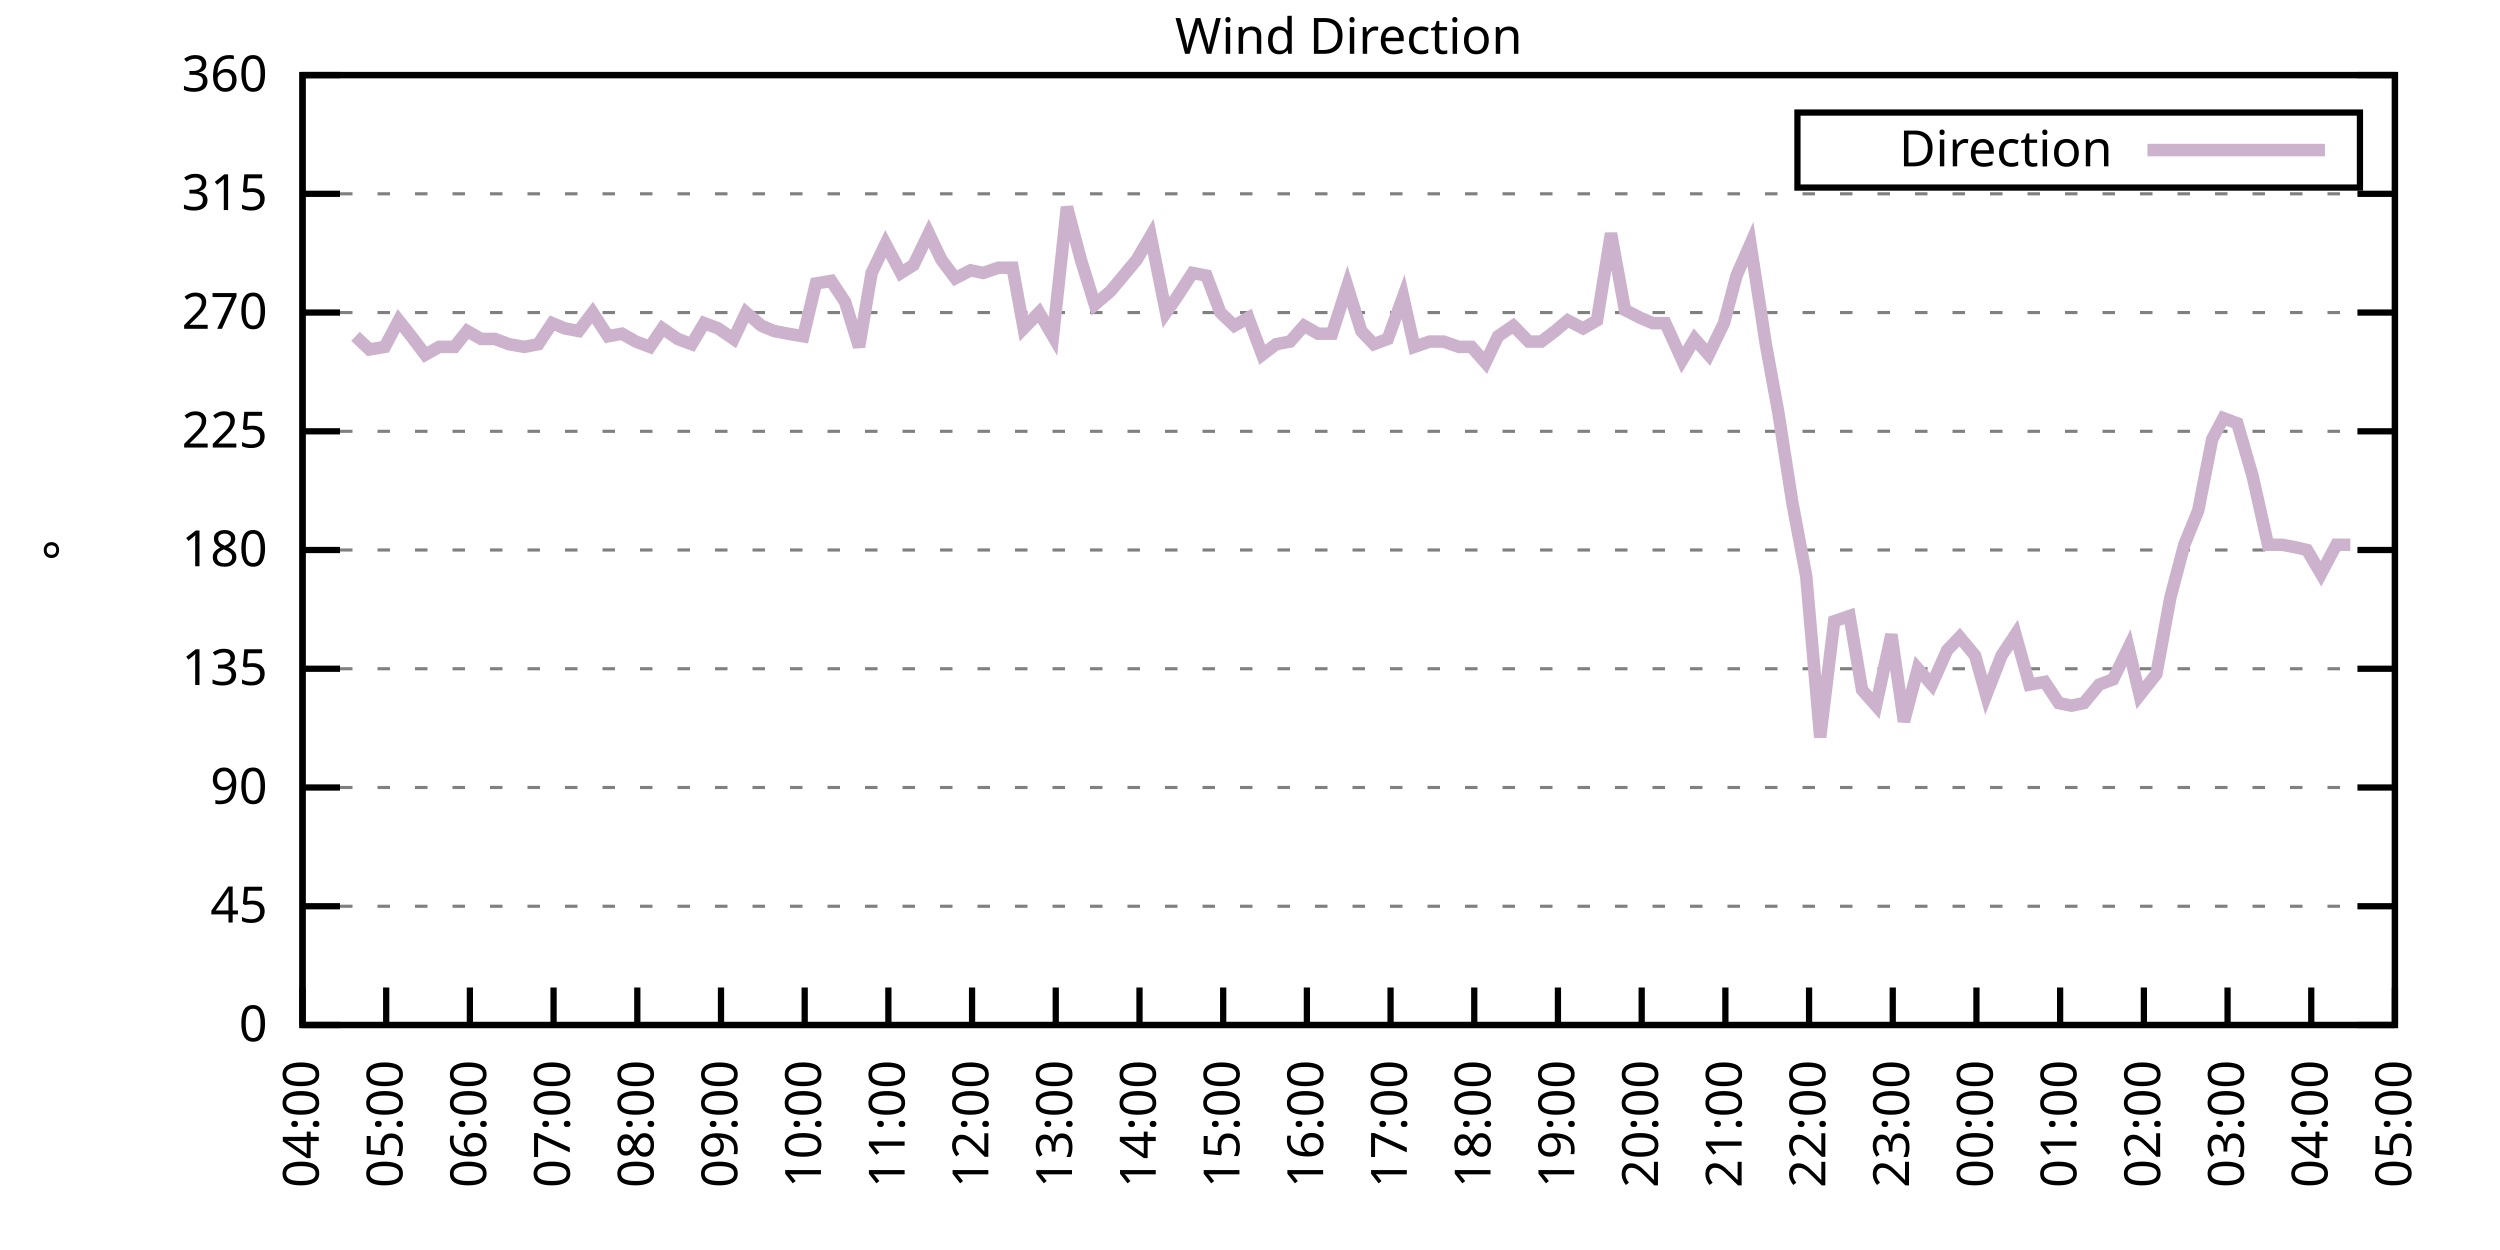
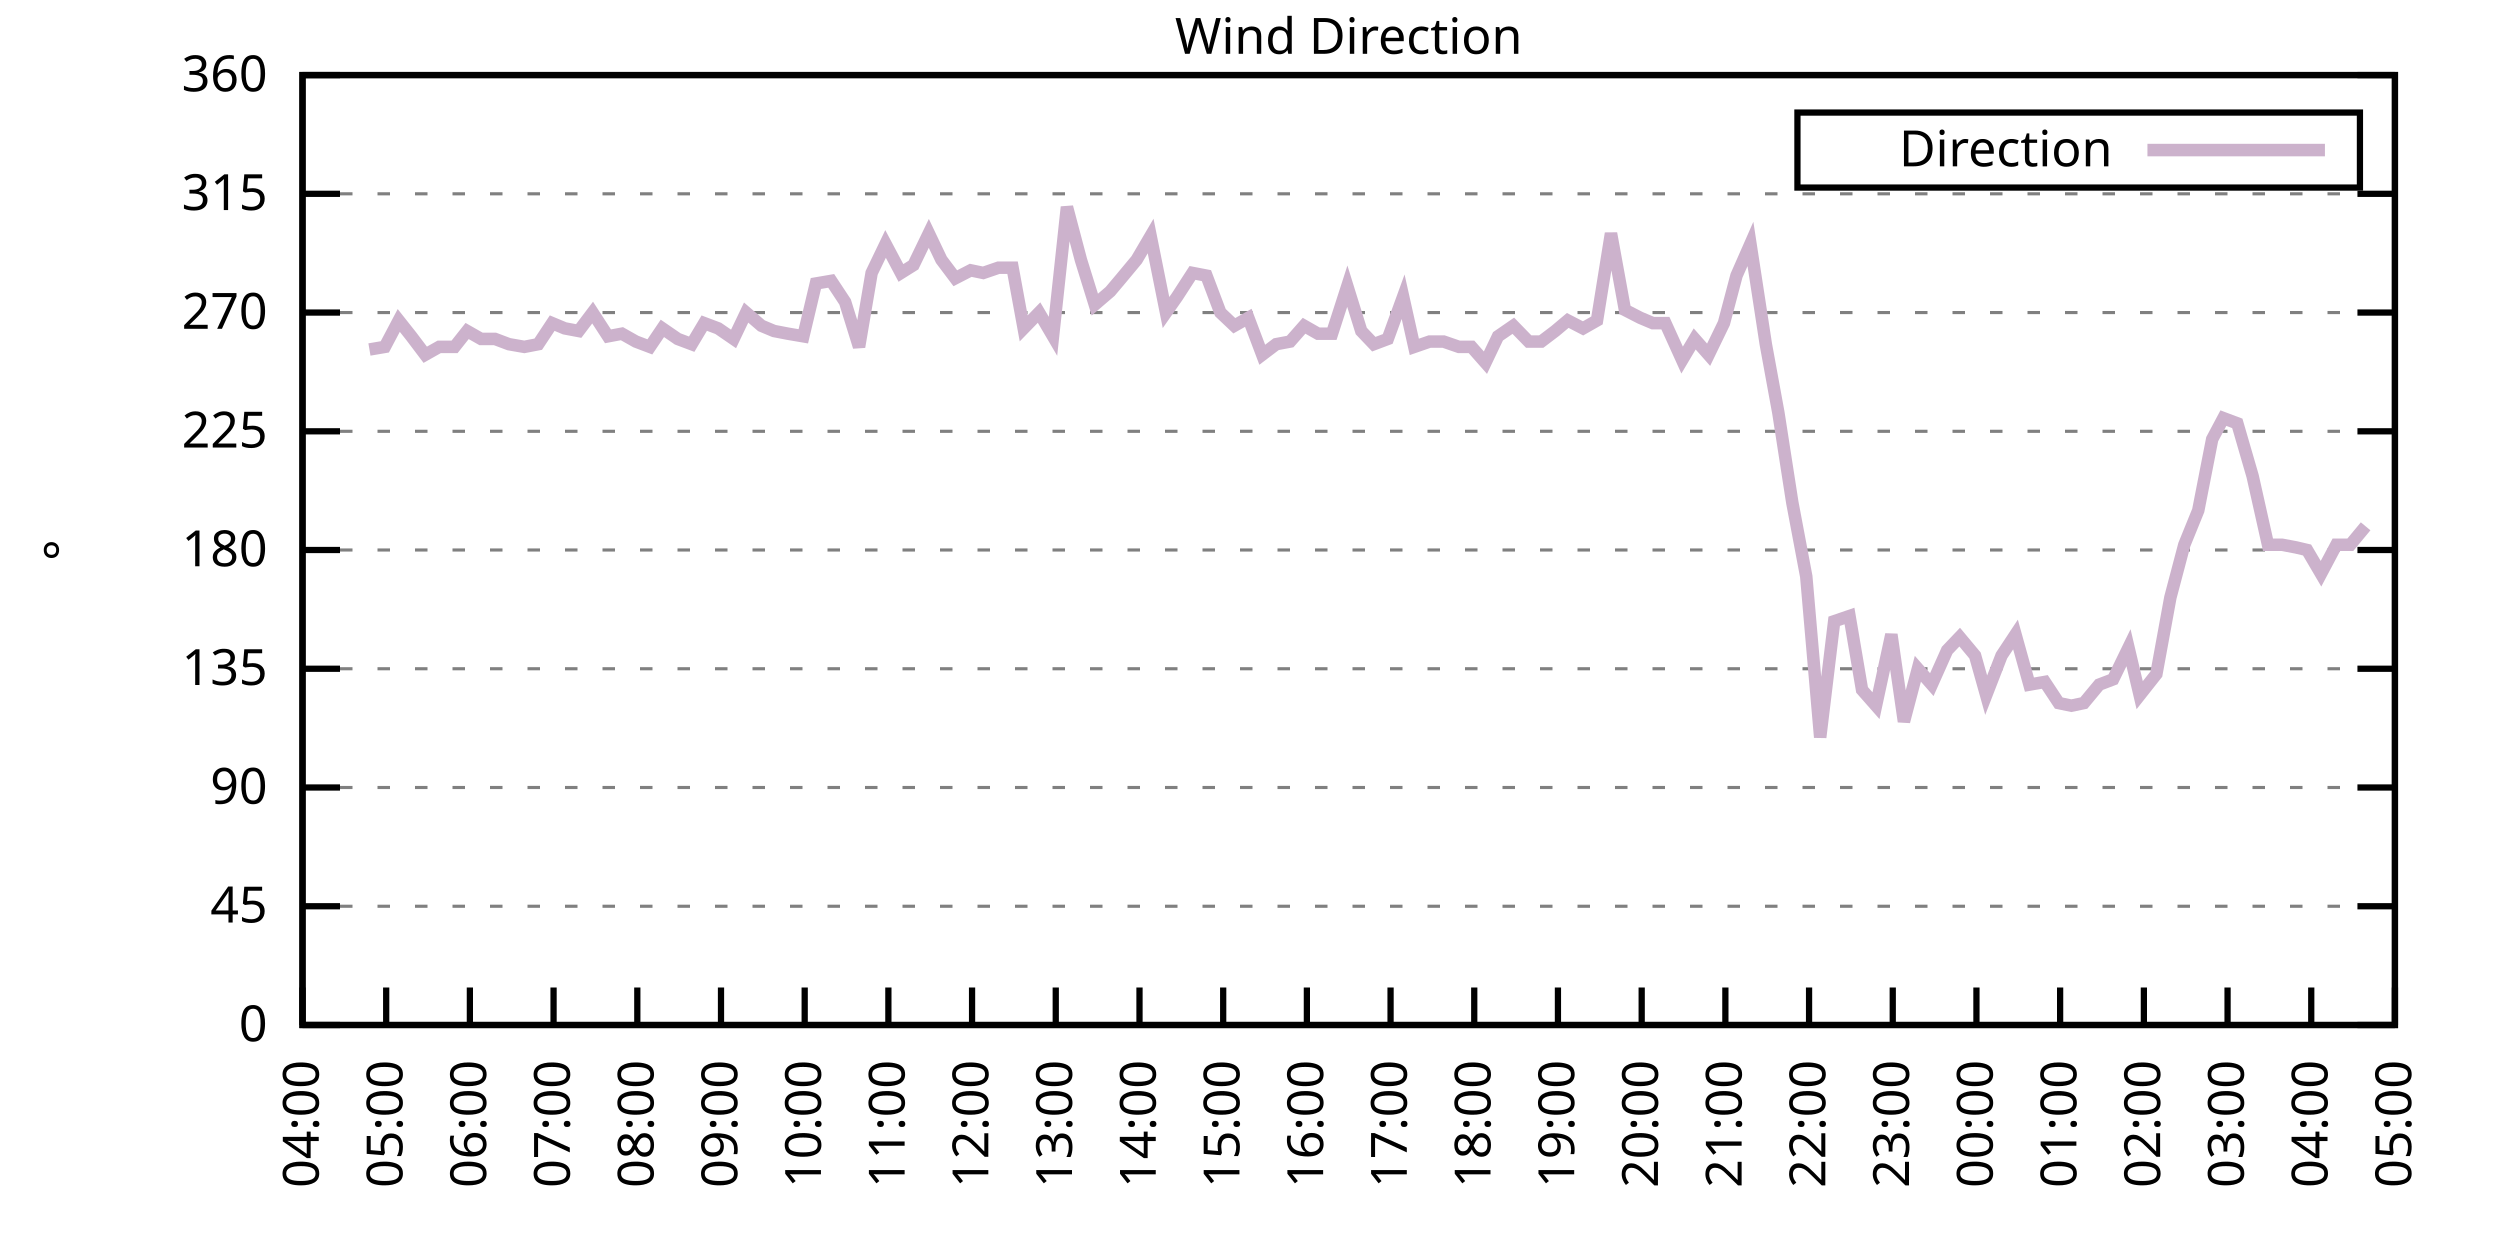
<svg xmlns="http://www.w3.org/2000/svg" xmlns:xlink="http://www.w3.org/1999/xlink" width="400" height="200" viewBox="0 0 400 200">
  <g id="gnuplot_canvas">
    <rect x="0" y="0" width="400" height="200" fill="none" />
    <defs>
      <circle id="gpDot" r="0.5" stroke-width="0.5" stroke="currentColor" />
      <path id="gpPt0" stroke-width="0.333" stroke="currentColor" d="M-1,0 h2 M0,-1 v2" />
      <path id="gpPt1" stroke-width="0.333" stroke="currentColor" d="M-1,-1 L1,1 M1,-1 L-1,1" />
      <path id="gpPt2" stroke-width="0.333" stroke="currentColor" d="M-1,0 L1,0 M0,-1 L0,1 M-1,-1 L1,1 M-1,1 L1,-1" />
      <rect id="gpPt3" stroke-width="0.333" stroke="currentColor" x="-1" y="-1" width="2" height="2" />
      <rect id="gpPt4" stroke-width="0.333" stroke="currentColor" fill="currentColor" x="-1" y="-1" width="2" height="2" />
      <circle id="gpPt5" stroke-width="0.333" stroke="currentColor" cx="0" cy="0" r="1" />
      <use xlink:href="#gpPt5" id="gpPt6" fill="currentColor" stroke="none" />
      <path id="gpPt7" stroke-width="0.333" stroke="currentColor" d="M0,-1.33 L-1.33,0.67 L1.33,0.67 z" />
      <use xlink:href="#gpPt7" id="gpPt8" fill="currentColor" stroke="none" />
      <use xlink:href="#gpPt7" id="gpPt9" stroke="currentColor" transform="rotate(180)" />
      <use xlink:href="#gpPt9" id="gpPt10" fill="currentColor" stroke="none" />
      <use xlink:href="#gpPt3" id="gpPt11" stroke="currentColor" transform="rotate(45)" />
      <use xlink:href="#gpPt11" id="gpPt12" fill="currentColor" stroke="none" />
      <path id="gpPt13" stroke-width="0.333" stroke="currentColor" d="M0,1.330 L1.265,0.411 L0.782,-1.067 L-0.782,-1.076 L-1.265,0.411 z" />
      <use xlink:href="#gpPt13" id="gpPt14" fill="currentColor" stroke="none" />
      <filter id="textbox" filterUnits="objectBoundingBox" x="0" y="0" height="1" width="1">
        <feFlood flood-color="white" flood-opacity="1" result="bgnd" />
        <feComposite in="SourceGraphic" in2="bgnd" operator="atop" />
      </filter>
      <filter id="greybox" filterUnits="objectBoundingBox" x="0" y="0" height="1" width="1">
        <feFlood flood-color="lightgrey" flood-opacity="1" result="grey" />
        <feComposite in="SourceGraphic" in2="grey" operator="atop" />
      </filter>
    </defs>
    <g fill="none" color="white" stroke="currentColor" stroke-width="1.00" stroke-linecap="butt" stroke-linejoin="miter">
</g>
    <g fill="none" color="black" stroke="currentColor" stroke-width="1.00" stroke-linecap="butt" stroke-linejoin="miter">
      <g stroke="none" shape-rendering="crispEdges">
        <polygon fill="rgb(255, 255, 255)" points="48.40,164.00 383.18,164.00 383.18,12.02 48.40,12.02 " />
      </g>
    </g>
    <g fill="none" color="black" stroke="currentColor" stroke-width="1.00" stroke-linecap="butt" stroke-linejoin="miter">
</g>
    <g fill="none" color="black" stroke="black" stroke-width="0.50" stroke-linecap="butt" stroke-linejoin="miter">
</g>
    <g fill="none" color="gray" stroke="currentColor" stroke-width="0.50" stroke-linecap="butt" stroke-linejoin="miter">
      <path stroke="gray" stroke-dasharray="2,4" class="gridline" d="M48.40,164.00 L383.19,164.00  " />
    </g>
    <g fill="none" color="gray" stroke="gray" stroke-width="1.00" stroke-linecap="butt" stroke-linejoin="miter">
</g>
    <g fill="none" color="black" stroke="currentColor" stroke-width="1.00" stroke-linecap="butt" stroke-linejoin="miter">
      <path stroke="black" d="M48.40,164.00 L54.40,164.00 M383.19,164.00 L377.19,164.00  " />
      <g transform="translate(42.80,166.60)" stroke="none" fill="black" font-family="Sans" font-size="8.00" text-anchor="end">
        <text>
          <tspan font-family="Sans"> 0</tspan>
        </text>
      </g>
    </g>
    <g fill="none" color="black" stroke="currentColor" stroke-width="1.00" stroke-linecap="butt" stroke-linejoin="miter">
</g>
    <g fill="none" color="black" stroke="black" stroke-width="0.50" stroke-linecap="butt" stroke-linejoin="miter">
</g>
    <g fill="none" color="gray" stroke="currentColor" stroke-width="0.50" stroke-linecap="butt" stroke-linejoin="miter">
      <path stroke="gray" stroke-dasharray="2,4" class="gridline" d="M48.40,145.00 L383.19,145.00  " />
    </g>
    <g fill="none" color="gray" stroke="gray" stroke-width="1.00" stroke-linecap="butt" stroke-linejoin="miter">
</g>
    <g fill="none" color="black" stroke="currentColor" stroke-width="1.00" stroke-linecap="butt" stroke-linejoin="miter">
      <path stroke="black" d="M48.40,145.00 L54.40,145.00 M383.19,145.00 L377.19,145.00  " />
      <g transform="translate(42.80,147.60)" stroke="none" fill="black" font-family="Sans" font-size="8.00" text-anchor="end">
        <text>
          <tspan font-family="Sans"> 45</tspan>
        </text>
      </g>
    </g>
    <g fill="none" color="black" stroke="currentColor" stroke-width="1.00" stroke-linecap="butt" stroke-linejoin="miter">
</g>
    <g fill="none" color="black" stroke="black" stroke-width="0.50" stroke-linecap="butt" stroke-linejoin="miter">
</g>
    <g fill="none" color="gray" stroke="currentColor" stroke-width="0.50" stroke-linecap="butt" stroke-linejoin="miter">
      <path stroke="gray" stroke-dasharray="2,4" class="gridline" d="M48.40,126.00 L383.19,126.00  " />
    </g>
    <g fill="none" color="gray" stroke="gray" stroke-width="1.00" stroke-linecap="butt" stroke-linejoin="miter">
</g>
    <g fill="none" color="black" stroke="currentColor" stroke-width="1.00" stroke-linecap="butt" stroke-linejoin="miter">
      <path stroke="black" d="M48.40,126.00 L54.40,126.00 M383.19,126.00 L377.19,126.00  " />
      <g transform="translate(42.80,128.60)" stroke="none" fill="black" font-family="Sans" font-size="8.00" text-anchor="end">
        <text>
          <tspan font-family="Sans"> 90</tspan>
        </text>
      </g>
    </g>
    <g fill="none" color="black" stroke="currentColor" stroke-width="1.00" stroke-linecap="butt" stroke-linejoin="miter">
</g>
    <g fill="none" color="black" stroke="black" stroke-width="0.50" stroke-linecap="butt" stroke-linejoin="miter">
</g>
    <g fill="none" color="gray" stroke="currentColor" stroke-width="0.50" stroke-linecap="butt" stroke-linejoin="miter">
      <path stroke="gray" stroke-dasharray="2,4" class="gridline" d="M48.40,107.00 L383.19,107.00  " />
    </g>
    <g fill="none" color="gray" stroke="gray" stroke-width="1.00" stroke-linecap="butt" stroke-linejoin="miter">
</g>
    <g fill="none" color="black" stroke="currentColor" stroke-width="1.00" stroke-linecap="butt" stroke-linejoin="miter">
      <path stroke="black" d="M48.40,107.00 L54.40,107.00 M383.19,107.00 L377.19,107.00  " />
      <g transform="translate(42.80,109.60)" stroke="none" fill="black" font-family="Sans" font-size="8.00" text-anchor="end">
        <text>
          <tspan font-family="Sans"> 135</tspan>
        </text>
      </g>
    </g>
    <g fill="none" color="black" stroke="currentColor" stroke-width="1.00" stroke-linecap="butt" stroke-linejoin="miter">
</g>
    <g fill="none" color="black" stroke="black" stroke-width="0.50" stroke-linecap="butt" stroke-linejoin="miter">
</g>
    <g fill="none" color="gray" stroke="currentColor" stroke-width="0.50" stroke-linecap="butt" stroke-linejoin="miter">
      <path stroke="gray" stroke-dasharray="2,4" class="gridline" d="M48.40,88.00 L383.19,88.00  " />
    </g>
    <g fill="none" color="gray" stroke="gray" stroke-width="1.00" stroke-linecap="butt" stroke-linejoin="miter">
</g>
    <g fill="none" color="black" stroke="currentColor" stroke-width="1.00" stroke-linecap="butt" stroke-linejoin="miter">
      <path stroke="black" d="M48.40,88.00 L54.40,88.00 M383.19,88.00 L377.19,88.00  " />
      <g transform="translate(42.80,90.60)" stroke="none" fill="black" font-family="Sans" font-size="8.00" text-anchor="end">
        <text>
          <tspan font-family="Sans"> 180</tspan>
        </text>
      </g>
    </g>
    <g fill="none" color="black" stroke="currentColor" stroke-width="1.00" stroke-linecap="butt" stroke-linejoin="miter">
</g>
    <g fill="none" color="black" stroke="black" stroke-width="0.50" stroke-linecap="butt" stroke-linejoin="miter">
</g>
    <g fill="none" color="gray" stroke="currentColor" stroke-width="0.50" stroke-linecap="butt" stroke-linejoin="miter">
      <path stroke="gray" stroke-dasharray="2,4" class="gridline" d="M48.40,69.01 L383.19,69.01  " />
    </g>
    <g fill="none" color="gray" stroke="gray" stroke-width="1.00" stroke-linecap="butt" stroke-linejoin="miter">
</g>
    <g fill="none" color="black" stroke="currentColor" stroke-width="1.00" stroke-linecap="butt" stroke-linejoin="miter">
      <path stroke="black" d="M48.40,69.01 L54.40,69.01 M383.19,69.01 L377.19,69.01  " />
      <g transform="translate(42.80,71.61)" stroke="none" fill="black" font-family="Sans" font-size="8.00" text-anchor="end">
        <text>
          <tspan font-family="Sans"> 225</tspan>
        </text>
      </g>
    </g>
    <g fill="none" color="black" stroke="currentColor" stroke-width="1.00" stroke-linecap="butt" stroke-linejoin="miter">
</g>
    <g fill="none" color="black" stroke="black" stroke-width="0.50" stroke-linecap="butt" stroke-linejoin="miter">
</g>
    <g fill="none" color="gray" stroke="currentColor" stroke-width="0.50" stroke-linecap="butt" stroke-linejoin="miter">
      <path stroke="gray" stroke-dasharray="2,4" class="gridline" d="M48.40,50.01 L383.19,50.01  " />
    </g>
    <g fill="none" color="gray" stroke="gray" stroke-width="1.00" stroke-linecap="butt" stroke-linejoin="miter">
</g>
    <g fill="none" color="black" stroke="currentColor" stroke-width="1.00" stroke-linecap="butt" stroke-linejoin="miter">
      <path stroke="black" d="M48.40,50.01 L54.40,50.01 M383.19,50.01 L377.19,50.01  " />
      <g transform="translate(42.80,52.61)" stroke="none" fill="black" font-family="Sans" font-size="8.00" text-anchor="end">
        <text>
          <tspan font-family="Sans"> 270</tspan>
        </text>
      </g>
    </g>
    <g fill="none" color="black" stroke="currentColor" stroke-width="1.00" stroke-linecap="butt" stroke-linejoin="miter">
</g>
    <g fill="none" color="black" stroke="black" stroke-width="0.50" stroke-linecap="butt" stroke-linejoin="miter">
</g>
    <g fill="none" color="gray" stroke="currentColor" stroke-width="0.50" stroke-linecap="butt" stroke-linejoin="miter">
      <path stroke="gray" stroke-dasharray="2,4" class="gridline" d="M48.40,31.01 L383.19,31.01  " />
    </g>
    <g fill="none" color="gray" stroke="gray" stroke-width="1.00" stroke-linecap="butt" stroke-linejoin="miter">
</g>
    <g fill="none" color="black" stroke="currentColor" stroke-width="1.00" stroke-linecap="butt" stroke-linejoin="miter">
      <path stroke="black" d="M48.40,31.01 L54.40,31.01 M383.19,31.01 L377.19,31.01  " />
      <g transform="translate(42.80,33.61)" stroke="none" fill="black" font-family="Sans" font-size="8.00" text-anchor="end">
        <text>
          <tspan font-family="Sans"> 315</tspan>
        </text>
      </g>
    </g>
    <g fill="none" color="black" stroke="currentColor" stroke-width="1.00" stroke-linecap="butt" stroke-linejoin="miter">
</g>
    <g fill="none" color="black" stroke="black" stroke-width="0.50" stroke-linecap="butt" stroke-linejoin="miter">
</g>
    <g fill="none" color="gray" stroke="currentColor" stroke-width="0.50" stroke-linecap="butt" stroke-linejoin="miter">
      <path stroke="gray" stroke-dasharray="2,4" class="gridline" d="M48.40,12.01 L383.19,12.01  " />
    </g>
    <g fill="none" color="gray" stroke="gray" stroke-width="1.00" stroke-linecap="butt" stroke-linejoin="miter">
</g>
    <g fill="none" color="black" stroke="currentColor" stroke-width="1.00" stroke-linecap="butt" stroke-linejoin="miter">
      <path stroke="black" d="M48.40,12.01 L54.40,12.01 M383.19,12.01 L377.19,12.01  " />
      <g transform="translate(42.80,14.61)" stroke="none" fill="black" font-family="Sans" font-size="8.00" text-anchor="end">
        <text>
          <tspan font-family="Sans"> 360</tspan>
        </text>
      </g>
    </g>
    <g fill="none" color="black" stroke="currentColor" stroke-width="1.00" stroke-linecap="butt" stroke-linejoin="miter">
      <path stroke="black" d="M48.40,164.00 L48.40,158.00  " />
      <g transform="translate(51.00,169.60) rotate(270.00)" stroke="none" fill="black" font-family="Sans" font-size="8.00" text-anchor="end">
        <text>
          <tspan font-family="Sans">04:00</tspan>
        </text>
      </g>
    </g>
    <g fill="none" color="black" stroke="currentColor" stroke-width="1.00" stroke-linecap="butt" stroke-linejoin="miter">
      <path stroke="black" d="M61.79,164.00 L61.79,158.00  " />
      <g transform="translate(64.39,169.60) rotate(270.00)" stroke="none" fill="black" font-family="Sans" font-size="8.00" text-anchor="end">
        <text>
          <tspan font-family="Sans">05:00</tspan>
        </text>
      </g>
    </g>
    <g fill="none" color="black" stroke="currentColor" stroke-width="1.00" stroke-linecap="butt" stroke-linejoin="miter">
      <path stroke="black" d="M75.18,164.00 L75.18,158.00  " />
      <g transform="translate(77.78,169.60) rotate(270.00)" stroke="none" fill="black" font-family="Sans" font-size="8.00" text-anchor="end">
        <text>
          <tspan font-family="Sans">06:00</tspan>
        </text>
      </g>
    </g>
    <g fill="none" color="black" stroke="currentColor" stroke-width="1.00" stroke-linecap="butt" stroke-linejoin="miter">
      <path stroke="black" d="M88.57,164.00 L88.57,158.00  " />
      <g transform="translate(91.17,169.60) rotate(270.00)" stroke="none" fill="black" font-family="Sans" font-size="8.00" text-anchor="end">
        <text>
          <tspan font-family="Sans">07:00</tspan>
        </text>
      </g>
    </g>
    <g fill="none" color="black" stroke="currentColor" stroke-width="1.00" stroke-linecap="butt" stroke-linejoin="miter">
      <path stroke="black" d="M101.97,164.00 L101.97,158.00  " />
      <g transform="translate(104.57,169.60) rotate(270.00)" stroke="none" fill="black" font-family="Sans" font-size="8.00" text-anchor="end">
        <text>
          <tspan font-family="Sans">08:00</tspan>
        </text>
      </g>
    </g>
    <g fill="none" color="black" stroke="currentColor" stroke-width="1.00" stroke-linecap="butt" stroke-linejoin="miter">
      <path stroke="black" d="M115.36,164.00 L115.36,158.00  " />
      <g transform="translate(117.96,169.60) rotate(270.00)" stroke="none" fill="black" font-family="Sans" font-size="8.00" text-anchor="end">
        <text>
          <tspan font-family="Sans">09:00</tspan>
        </text>
      </g>
    </g>
    <g fill="none" color="black" stroke="currentColor" stroke-width="1.00" stroke-linecap="butt" stroke-linejoin="miter">
      <path stroke="black" d="M128.75,164.00 L128.75,158.00  " />
      <g transform="translate(131.35,169.60) rotate(270.00)" stroke="none" fill="black" font-family="Sans" font-size="8.00" text-anchor="end">
        <text>
          <tspan font-family="Sans">10:00</tspan>
        </text>
      </g>
    </g>
    <g fill="none" color="black" stroke="currentColor" stroke-width="1.00" stroke-linecap="butt" stroke-linejoin="miter">
      <path stroke="black" d="M142.14,164.00 L142.14,158.00  " />
      <g transform="translate(144.74,169.60) rotate(270.00)" stroke="none" fill="black" font-family="Sans" font-size="8.00" text-anchor="end">
        <text>
          <tspan font-family="Sans">11:00</tspan>
        </text>
      </g>
    </g>
    <g fill="none" color="black" stroke="currentColor" stroke-width="1.00" stroke-linecap="butt" stroke-linejoin="miter">
      <path stroke="black" d="M155.53,164.00 L155.53,158.00  " />
      <g transform="translate(158.13,169.60) rotate(270.00)" stroke="none" fill="black" font-family="Sans" font-size="8.00" text-anchor="end">
        <text>
          <tspan font-family="Sans">12:00</tspan>
        </text>
      </g>
    </g>
    <g fill="none" color="black" stroke="currentColor" stroke-width="1.00" stroke-linecap="butt" stroke-linejoin="miter">
      <path stroke="black" d="M168.92,164.00 L168.92,158.00  " />
      <g transform="translate(171.52,169.60) rotate(270.00)" stroke="none" fill="black" font-family="Sans" font-size="8.00" text-anchor="end">
        <text>
          <tspan font-family="Sans">13:00</tspan>
        </text>
      </g>
    </g>
    <g fill="none" color="black" stroke="currentColor" stroke-width="1.00" stroke-linecap="butt" stroke-linejoin="miter">
      <path stroke="black" d="M182.32,164.00 L182.32,158.00  " />
      <g transform="translate(184.92,169.60) rotate(270.00)" stroke="none" fill="black" font-family="Sans" font-size="8.00" text-anchor="end">
        <text>
          <tspan font-family="Sans">14:00</tspan>
        </text>
      </g>
    </g>
    <g fill="none" color="black" stroke="currentColor" stroke-width="1.00" stroke-linecap="butt" stroke-linejoin="miter">
      <path stroke="black" d="M195.71,164.00 L195.71,158.00  " />
      <g transform="translate(198.31,169.60) rotate(270.00)" stroke="none" fill="black" font-family="Sans" font-size="8.00" text-anchor="end">
        <text>
          <tspan font-family="Sans">15:00</tspan>
        </text>
      </g>
    </g>
    <g fill="none" color="black" stroke="currentColor" stroke-width="1.00" stroke-linecap="butt" stroke-linejoin="miter">
      <path stroke="black" d="M209.10,164.00 L209.10,158.00  " />
      <g transform="translate(211.70,169.60) rotate(270.00)" stroke="none" fill="black" font-family="Sans" font-size="8.00" text-anchor="end">
        <text>
          <tspan font-family="Sans">16:00</tspan>
        </text>
      </g>
    </g>
    <g fill="none" color="black" stroke="currentColor" stroke-width="1.00" stroke-linecap="butt" stroke-linejoin="miter">
      <path stroke="black" d="M222.49,164.00 L222.49,158.00  " />
      <g transform="translate(225.09,169.60) rotate(270.00)" stroke="none" fill="black" font-family="Sans" font-size="8.00" text-anchor="end">
        <text>
          <tspan font-family="Sans">17:00</tspan>
        </text>
      </g>
    </g>
    <g fill="none" color="black" stroke="currentColor" stroke-width="1.00" stroke-linecap="butt" stroke-linejoin="miter">
      <path stroke="black" d="M235.88,164.00 L235.88,158.00  " />
      <g transform="translate(238.48,169.60) rotate(270.00)" stroke="none" fill="black" font-family="Sans" font-size="8.00" text-anchor="end">
        <text>
          <tspan font-family="Sans">18:00</tspan>
        </text>
      </g>
    </g>
    <g fill="none" color="black" stroke="currentColor" stroke-width="1.00" stroke-linecap="butt" stroke-linejoin="miter">
      <path stroke="black" d="M249.27,164.00 L249.27,158.00  " />
      <g transform="translate(251.87,169.60) rotate(270.00)" stroke="none" fill="black" font-family="Sans" font-size="8.00" text-anchor="end">
        <text>
          <tspan font-family="Sans">19:00</tspan>
        </text>
      </g>
    </g>
    <g fill="none" color="black" stroke="currentColor" stroke-width="1.00" stroke-linecap="butt" stroke-linejoin="miter">
      <path stroke="black" d="M262.67,164.00 L262.67,158.00  " />
      <g transform="translate(265.27,169.60) rotate(270.00)" stroke="none" fill="black" font-family="Sans" font-size="8.00" text-anchor="end">
        <text>
          <tspan font-family="Sans">20:00</tspan>
        </text>
      </g>
    </g>
    <g fill="none" color="black" stroke="currentColor" stroke-width="1.00" stroke-linecap="butt" stroke-linejoin="miter">
      <path stroke="black" d="M276.06,164.00 L276.06,158.00  " />
      <g transform="translate(278.66,169.60) rotate(270.00)" stroke="none" fill="black" font-family="Sans" font-size="8.00" text-anchor="end">
        <text>
          <tspan font-family="Sans">21:00</tspan>
        </text>
      </g>
    </g>
    <g fill="none" color="black" stroke="currentColor" stroke-width="1.00" stroke-linecap="butt" stroke-linejoin="miter">
      <path stroke="black" d="M289.45,164.00 L289.45,158.00  " />
      <g transform="translate(292.05,169.60) rotate(270.00)" stroke="none" fill="black" font-family="Sans" font-size="8.00" text-anchor="end">
        <text>
          <tspan font-family="Sans">22:00</tspan>
        </text>
      </g>
    </g>
    <g fill="none" color="black" stroke="currentColor" stroke-width="1.00" stroke-linecap="butt" stroke-linejoin="miter">
      <path stroke="black" d="M302.84,164.00 L302.84,158.00  " />
      <g transform="translate(305.44,169.60) rotate(270.00)" stroke="none" fill="black" font-family="Sans" font-size="8.00" text-anchor="end">
        <text>
          <tspan font-family="Sans">23:00</tspan>
        </text>
      </g>
    </g>
    <g fill="none" color="black" stroke="currentColor" stroke-width="1.00" stroke-linecap="butt" stroke-linejoin="miter">
      <path stroke="black" d="M316.23,164.00 L316.23,158.00  " />
      <g transform="translate(318.83,169.60) rotate(270.00)" stroke="none" fill="black" font-family="Sans" font-size="8.00" text-anchor="end">
        <text>
          <tspan font-family="Sans">00:00</tspan>
        </text>
      </g>
    </g>
    <g fill="none" color="black" stroke="currentColor" stroke-width="1.00" stroke-linecap="butt" stroke-linejoin="miter">
      <path stroke="black" d="M329.62,164.00 L329.62,158.00  " />
      <g transform="translate(332.22,169.60) rotate(270.00)" stroke="none" fill="black" font-family="Sans" font-size="8.00" text-anchor="end">
        <text>
          <tspan font-family="Sans">01:00</tspan>
        </text>
      </g>
    </g>
    <g fill="none" color="black" stroke="currentColor" stroke-width="1.00" stroke-linecap="butt" stroke-linejoin="miter">
      <path stroke="black" d="M343.02,164.00 L343.02,158.00  " />
      <g transform="translate(345.62,169.60) rotate(270.00)" stroke="none" fill="black" font-family="Sans" font-size="8.00" text-anchor="end">
        <text>
          <tspan font-family="Sans">02:00</tspan>
        </text>
      </g>
    </g>
    <g fill="none" color="black" stroke="currentColor" stroke-width="1.00" stroke-linecap="butt" stroke-linejoin="miter">
      <path stroke="black" d="M356.41,164.00 L356.41,158.00  " />
      <g transform="translate(359.01,169.60) rotate(270.00)" stroke="none" fill="black" font-family="Sans" font-size="8.00" text-anchor="end">
        <text>
          <tspan font-family="Sans">03:00</tspan>
        </text>
      </g>
    </g>
    <g fill="none" color="black" stroke="currentColor" stroke-width="1.00" stroke-linecap="butt" stroke-linejoin="miter">
      <path stroke="black" d="M369.80,164.00 L369.80,158.00  " />
      <g transform="translate(372.40,169.60) rotate(270.00)" stroke="none" fill="black" font-family="Sans" font-size="8.00" text-anchor="end">
        <text>
          <tspan font-family="Sans">04:00</tspan>
        </text>
      </g>
    </g>
    <g fill="none" color="black" stroke="currentColor" stroke-width="1.00" stroke-linecap="butt" stroke-linejoin="miter">
      <path stroke="black" d="M383.19,164.00 L383.19,158.00  " />
      <g transform="translate(385.79,169.60) rotate(270.00)" stroke="none" fill="black" font-family="Sans" font-size="8.00" text-anchor="end">
        <text>
          <tspan font-family="Sans">05:00</tspan>
        </text>
      </g>
    </g>
    <g fill="none" color="black" stroke="currentColor" stroke-width="1.00" stroke-linecap="butt" stroke-linejoin="miter">
</g>
    <g fill="none" color="black" stroke="currentColor" stroke-width="1.00" stroke-linecap="butt" stroke-linejoin="miter">
      <path stroke="black" d="M48.40,12.01 L48.40,164.00 L383.19,164.00 L383.19,12.01 L48.40,12.01 Z  " />
    </g>
    <g fill="none" color="black" stroke="currentColor" stroke-width="1.00" stroke-linecap="butt" stroke-linejoin="miter">
</g>
    <g fill="none" color="black" stroke="currentColor" stroke-width="1.00" stroke-linecap="butt" stroke-linejoin="miter">
      <path stroke="black" d="M287.59,30.01 L287.59,18.01 L377.59,18.01 L377.59,30.01 L287.59,30.01 Z  " />
    </g>
    <g id="Wind_direction_plot_1">
      <g fill="none" color="white" stroke="black" stroke-width="2.00" stroke-linecap="butt" stroke-linejoin="miter">
</g>
      <g fill="none" color="black" stroke="currentColor" stroke-width="2.00" stroke-linecap="butt" stroke-linejoin="miter">
        <g transform="translate(337.99,26.61)" stroke="none" fill="black" font-family="Sans" font-size="8.00" text-anchor="end">
          <text>
            <tspan font-family="Sans">Direction</tspan>
          </text>
        </g>
      </g>
      <g fill="none" color="black" stroke="currentColor" stroke-width="2.00" stroke-linecap="butt" stroke-linejoin="miter">
-         <path stroke="rgb(204, 178, 204)" d="M343.59,24.01 L371.99,24.01 M56.88,53.81 L59.11,55.92 L61.57,55.50 L63.80,51.27 L65.81,53.81 L68.04,56.76   L70.27,55.50 L72.73,55.50 L74.74,52.96 L76.97,54.23 L79.20,54.23 L81.43,55.07 L83.89,55.50 L86.12,55.07   L88.35,51.70 L90.36,52.54 L92.59,52.96 L94.82,50.01 L97.28,53.81 L99.51,53.39 L101.74,54.65 L103.98,55.50   L105.98,52.54 L108.44,54.23 L110.67,55.07 L112.68,51.70 L114.91,52.54 L117.37,54.23 L119.38,50.01 L121.83,52.12   L123.84,52.96 L126.07,53.39 L128.53,53.81 L130.54,45.36 L132.99,44.94 L135.22,48.32 L137.45,55.50 L139.46,43.67   L141.69,39.03 L144.15,43.67 L146.16,42.41 L148.61,37.34 L150.62,41.56 L152.85,44.52 L155.31,43.25 L157.32,43.67   L159.77,42.83 L162.01,42.83 L163.79,52.54 L166.25,50.01 L168.48,53.81 L170.71,33.12 L172.94,41.56 L175.17,48.74   L177.63,46.63 L179.41,44.52 L181.87,41.56 L184.10,37.76 L186.56,50.01 L188.34,47.47 L190.80,43.67 L193.03,44.10   L195.26,50.01 L197.49,52.12 L199.73,50.85 L201.96,56.76 L204.19,55.07 L206.42,54.65 L208.65,52.12 L210.88,53.39   L213.12,53.39 L215.57,45.79 L217.80,52.96 L219.81,55.07 L222.04,54.23 L224.50,47.47 L226.29,55.50 L228.74,54.65   L230.97,54.65 L233.43,55.50 L235.44,55.50 L237.67,58.03 L239.68,53.81 L242.13,52.12 L244.59,54.65 L246.60,54.65   L248.83,52.96 L250.84,51.27 L253.29,52.54 L255.52,51.27 L257.76,37.34 L259.99,49.59 L262.44,50.85 L264.45,51.70   L266.46,51.70 L269.14,57.61 L271.15,54.23 L273.38,56.76 L275.83,51.70 L277.84,44.10 L280.07,39.03 L282.53,55.07   L284.54,66.05 L286.77,80.41 L289.00,92.23 L291.23,117.98 L293.47,99.40 L295.92,98.56 L297.93,110.38 L300.16,112.91   L302.62,101.52 L304.63,115.45 L306.86,107.00 L309.09,109.54 L311.54,104.05 L313.55,101.94 L316.01,104.89 L317.79,111.23   L320.25,104.89 L322.48,101.52 L324.71,109.54 L327.17,109.11 L329.40,112.49 L331.41,112.91 L333.42,112.49 L335.87,109.54   L338.10,108.69 L340.56,103.63 L342.35,111.23 L345.02,107.85 L347.26,95.60 L349.49,87.16 L351.72,81.67 L353.95,70.27   L355.74,66.90 L357.97,67.74 L360.42,76.18 L362.88,87.16 L365.11,87.16 L367.34,87.58 L369.13,88.00 L371.36,91.80   L373.82,87.16 L376.05,87.16  " />
+         <path stroke="rgb(204, 178, 204)" d="M343.59,24.01 L371.99,24.01 M59.11,55.92 L61.57,55.50 L63.80,51.27 L65.81,53.81 L68.04,56.76 L70.27,55.50   L72.73,55.50 L74.74,52.96 L76.97,54.23 L79.20,54.23 L81.43,55.07 L83.89,55.50 L86.12,55.07 L88.35,51.70   L90.36,52.54 L92.59,52.96 L94.82,50.01 L97.28,53.81 L99.51,53.39 L101.74,54.65 L103.98,55.50 L105.98,52.54   L108.44,54.23 L110.67,55.07 L112.68,51.70 L114.91,52.54 L117.37,54.23 L119.38,50.01 L121.83,52.12 L123.84,52.96   L126.07,53.39 L128.53,53.81 L130.54,45.36 L132.99,44.94 L135.22,48.32 L137.45,55.50 L139.46,43.67 L141.69,39.03   L144.15,43.67 L146.16,42.41 L148.61,37.34 L150.62,41.56 L152.85,44.52 L155.31,43.25 L157.32,43.67 L159.77,42.83   L162.01,42.83 L163.79,52.54 L166.25,50.01 L168.48,53.81 L170.71,33.12 L172.94,41.56 L175.17,48.74 L177.63,46.63   L179.41,44.52 L181.87,41.56 L184.10,37.76 L186.56,50.01 L188.34,47.47 L190.80,43.67 L193.03,44.10 L195.26,50.01   L197.49,52.12 L199.73,50.85 L201.96,56.76 L204.19,55.07 L206.42,54.65 L208.65,52.12 L210.88,53.39 L213.12,53.39   L215.57,45.79 L217.80,52.96 L219.81,55.07 L222.04,54.23 L224.50,47.47 L226.29,55.50 L228.74,54.65 L230.97,54.65   L233.43,55.50 L235.44,55.50 L237.67,58.03 L239.68,53.81 L242.13,52.12 L244.59,54.65 L246.60,54.65 L248.83,52.96   L250.84,51.27 L253.29,52.54 L255.52,51.27 L257.76,37.34 L259.99,49.59 L262.44,50.85 L264.45,51.70 L266.46,51.70   L269.14,57.61 L271.15,54.23 L273.38,56.76 L275.83,51.70 L277.84,44.10 L280.07,39.03 L282.53,55.07 L284.54,66.05   L286.77,80.41 L289.00,92.23 L291.23,117.98 L293.47,99.40 L295.92,98.56 L297.93,110.38 L300.16,112.91 L302.62,101.52   L304.63,115.45 L306.86,107.00 L309.09,109.54 L311.54,104.05 L313.55,101.94 L316.01,104.89 L317.79,111.23 L320.25,104.89   L322.48,101.52 L324.71,109.54 L327.17,109.11 L329.40,112.49 L331.41,112.91 L333.42,112.49 L335.87,109.54 L338.10,108.69   L340.56,103.63 L342.35,111.23 L345.02,107.85 L347.26,95.60 L349.49,87.16 L351.72,81.67 L353.95,70.27 L355.74,66.90   L357.97,67.74 L360.42,76.18 L362.88,87.16 L365.11,87.16 L367.34,87.58 L369.13,88.00 L371.36,91.80 L373.82,87.16   L376.05,87.16 L378.50,84.21  " />
      </g>
    </g>
    <g fill="none" color="black" stroke="currentColor" stroke-width="2.00" stroke-linecap="butt" stroke-linejoin="miter">
</g>
    <g fill="none" color="black" stroke="black" stroke-width="1.00" stroke-linecap="butt" stroke-linejoin="miter">
</g>
    <g fill="none" color="black" stroke="currentColor" stroke-width="1.00" stroke-linecap="butt" stroke-linejoin="miter">
      <path stroke="black" d="M48.40,12.01 L48.40,164.00 L383.19,164.00 L383.19,12.01 L48.40,12.01 Z  " />
      <g transform="translate(12.80,88.01) rotate(270.00)" stroke="none" fill="black" font-family="Sans" font-size="8.00" text-anchor="middle">
        <text>
          <tspan font-family="Sans">°</tspan>
        </text>
      </g>
    </g>
    <g fill="none" color="black" stroke="currentColor" stroke-width="1.00" stroke-linecap="butt" stroke-linejoin="miter">
</g>
    <g fill="none" color="black" stroke="currentColor" stroke-width="1.00" stroke-linecap="butt" stroke-linejoin="miter">
      <g transform="translate(215.79,8.61)" stroke="none" fill="black" font-family="Sans" font-size="8.00" text-anchor="middle">
        <text>
          <tspan font-family="Sans">Wind Direction</tspan>
        </text>
      </g>
    </g>
    <g fill="none" color="black" stroke="currentColor" stroke-width="1.00" stroke-linecap="butt" stroke-linejoin="miter">
</g>
  </g>
</svg>
